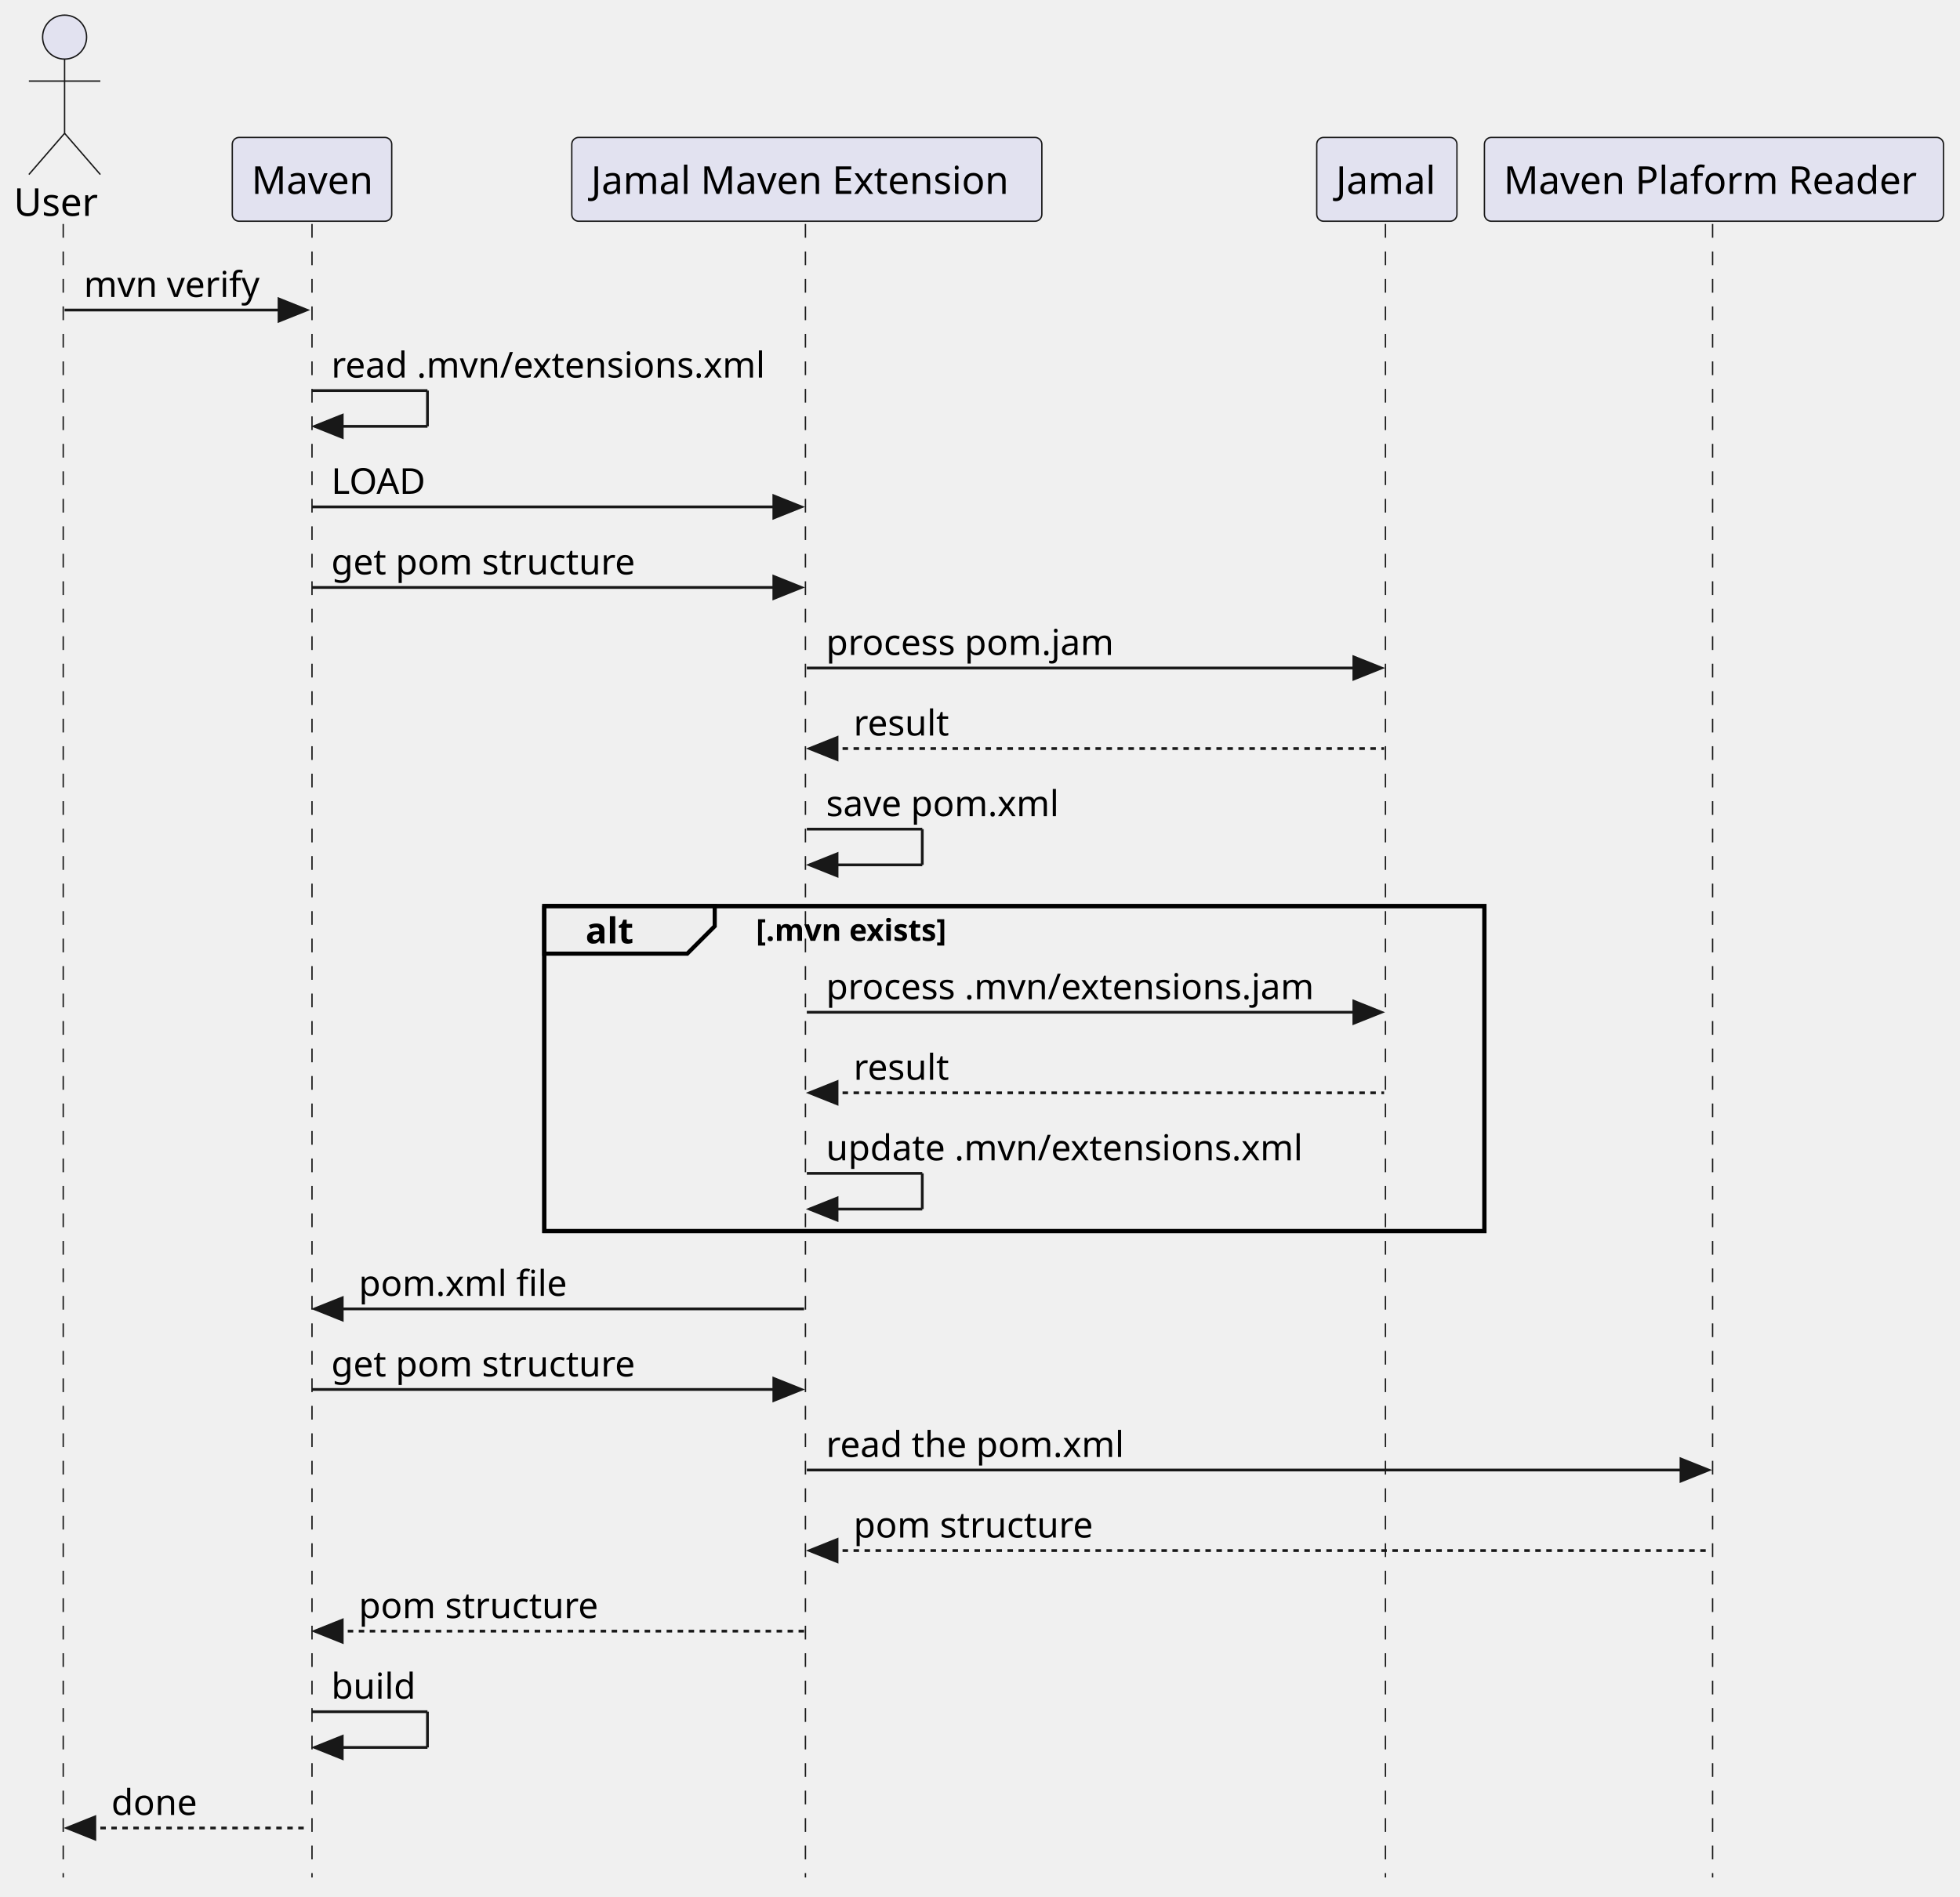
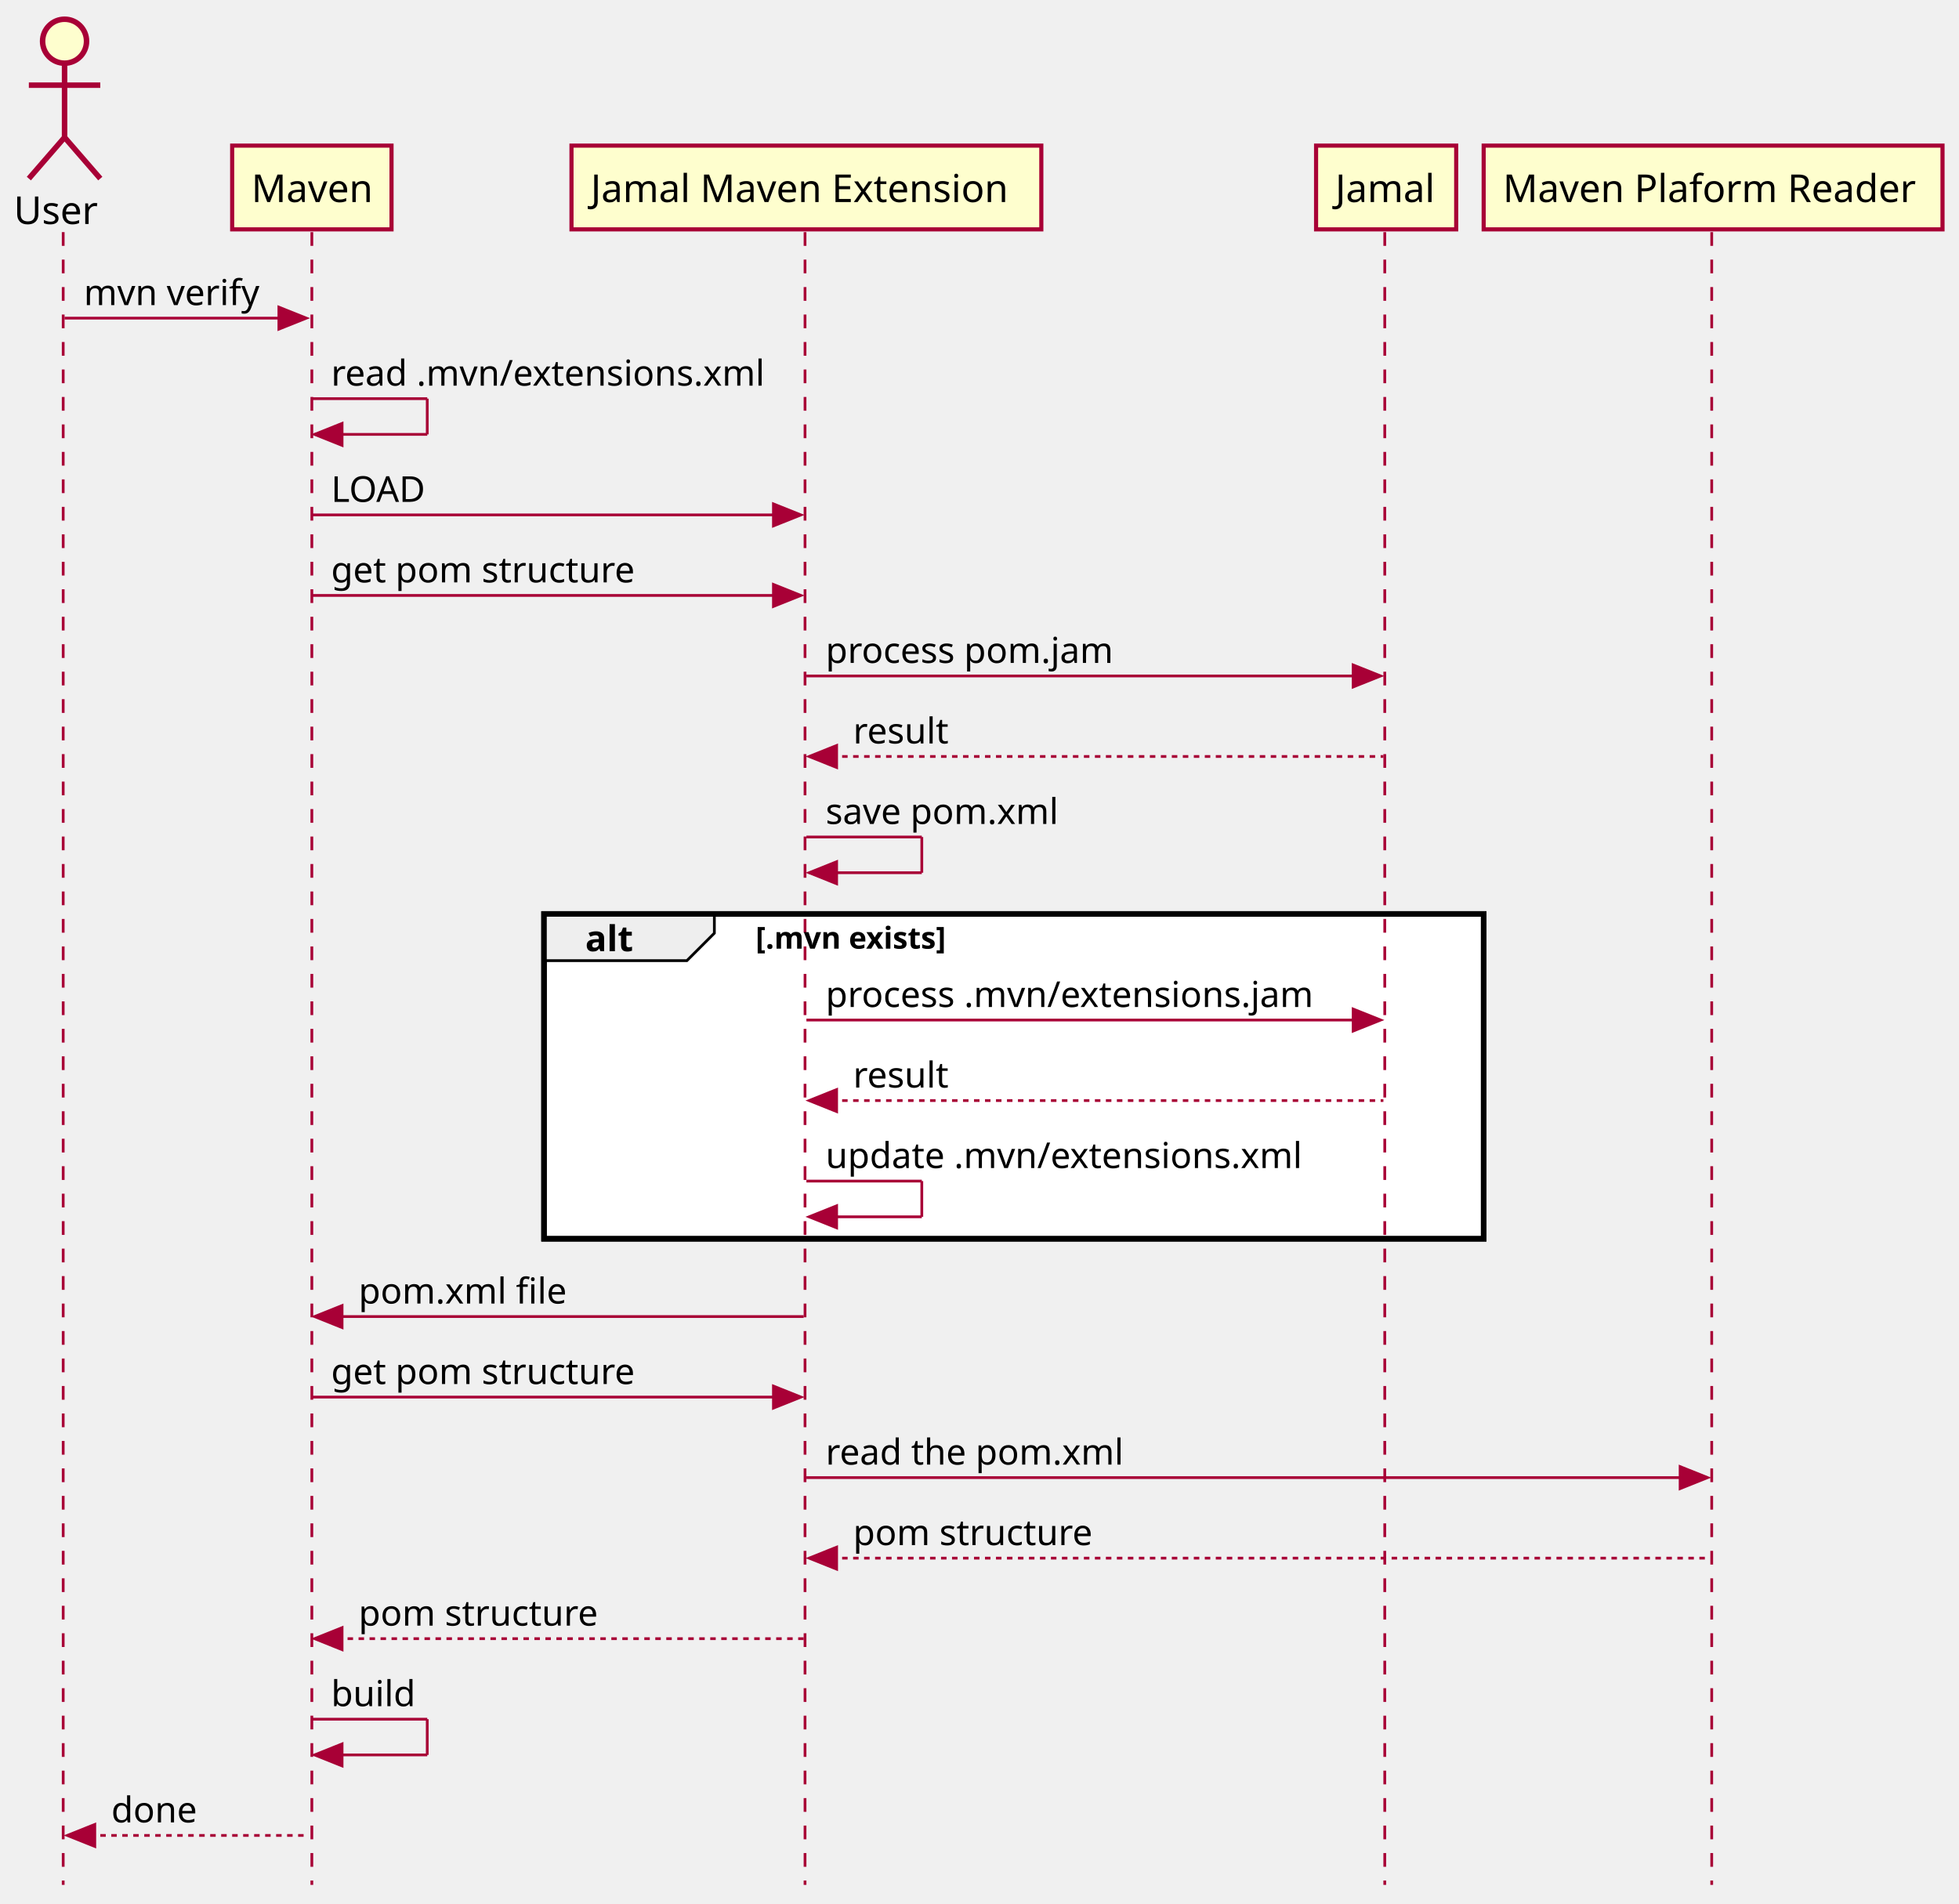
- <svg xmlns="http://www.w3.org/2000/svg" contentStyleType="text/css" height="690px" preserveAspectRatio="none" style="width:713px;height:690px;background:#FFFFFF;" version="1.1" viewBox="0 0 713 690" width="713px" zoomAndPan="magnify">
+ <svg xmlns="http://www.w3.org/2000/svg" contentScriptType="application/ecmascript" contentStyleType="text/css" height="693px" preserveAspectRatio="none" style="width:713px;height:693px;background:#FFFFFF;" version="1.1" viewBox="0 0 713 693" width="713px" zoomAndPan="magnify">
  <defs />
  <g>
-     <rect height="118.242" style="stroke:#000000;stroke-width:1.5;fill:none;" width="342" x="198" y="329.662" />
-     <line style="stroke:#181818;stroke-width:0.5;fill:none;stroke-dasharray:5.0,5.0;" x1="23" x2="23" y1="81.488" y2="683.078" />
-     <line style="stroke:#181818;stroke-width:0.5;fill:none;stroke-dasharray:5.0,5.0;" x1="113.5" x2="113.5" y1="81.488" y2="683.078" />
-     <line style="stroke:#181818;stroke-width:0.5;fill:none;stroke-dasharray:5.0,5.0;" x1="293" x2="293" y1="81.488" y2="683.078" />
-     <line style="stroke:#181818;stroke-width:0.5;fill:none;stroke-dasharray:5.0,5.0;" x1="504" x2="504" y1="81.488" y2="683.078" />
-     <line style="stroke:#181818;stroke-width:0.5;fill:none;stroke-dasharray:5.0,5.0;" x1="623" x2="623" y1="81.488" y2="683.078" />
-     <text fill="#000000" font-family="sans-serif" font-size="14" lengthAdjust="spacing" textLength="31" x="5" y="78.535">User</text>
-     <ellipse cx="23.5" cy="13.5" fill="#E2E2F0" rx="8" ry="8" style="stroke:#181818;stroke-width:0.5;" />
-     <path d="M23.5,21.5 L23.5,48.5 M10.5,29.5 L36.5,29.5 M23.5,48.5 L10.5,63.5 M23.5,48.5 L36.5,63.5 " fill="none" style="stroke:#181818;stroke-width:0.5;" />
-     <rect fill="#E2E2F0" height="30.488" rx="2.5" ry="2.5" style="stroke:#181818;stroke-width:0.5;" width="58" x="84.5" y="50" />
-     <text fill="#000000" font-family="sans-serif" font-size="14" lengthAdjust="spacing" textLength="44" x="91.5" y="70.535">Maven</text>
-     <rect fill="#E2E2F0" height="30.488" rx="2.5" ry="2.5" style="stroke:#181818;stroke-width:0.5;" width="171" x="208" y="50" />
-     <text fill="#000000" font-family="sans-serif" font-size="14" lengthAdjust="spacing" textLength="157" x="215" y="70.535">Jamal Maven Extension</text>
-     <rect fill="#E2E2F0" height="30.488" rx="2.5" ry="2.5" style="stroke:#181818;stroke-width:0.5;" width="51" x="479" y="50" />
-     <text fill="#000000" font-family="sans-serif" font-size="14" lengthAdjust="spacing" textLength="37" x="486" y="70.535">Jamal</text>
-     <rect fill="#E2E2F0" height="30.488" rx="2.5" ry="2.5" style="stroke:#181818;stroke-width:0.5;" width="167" x="540" y="50" />
-     <text fill="#000000" font-family="sans-serif" font-size="14" lengthAdjust="spacing" textLength="153" x="547" y="70.535">Maven Plaform Reader</text>
-     <polygon fill="#181818" points="101.5,108.799,111.5,112.799,101.5,116.799" style="stroke:#181818;stroke-width:1.0;" />
-     <line style="stroke:#181818;stroke-width:1.0;" x1="23.5" x2="107.5" y1="112.799" y2="112.799" />
-     <text fill="#000000" font-family="sans-serif" font-size="13" lengthAdjust="spacing" textLength="66" x="30.5" y="108.057">mvn verify</text>
-     <line style="stroke:#181818;stroke-width:1.0;" x1="113.5" x2="155.5" y1="142.109" y2="142.109" />
-     <line style="stroke:#181818;stroke-width:1.0;" x1="155.5" x2="155.5" y1="142.109" y2="155.109" />
-     <line style="stroke:#181818;stroke-width:1.0;" x1="114.5" x2="155.5" y1="155.109" y2="155.109" />
-     <polygon fill="#181818" points="124.5,151.109,114.5,155.109,124.5,159.109" style="stroke:#181818;stroke-width:1.0;" />
-     <text fill="#000000" font-family="sans-serif" font-size="13" lengthAdjust="spacing" textLength="166" x="120.5" y="137.367">read .mvn/extensions.xml</text>
-     <polygon fill="#181818" points="281.5,180.42,291.5,184.42,281.5,188.42" style="stroke:#181818;stroke-width:1.0;" />
-     <line style="stroke:#181818;stroke-width:1.0;" x1="113.5" x2="287.5" y1="184.42" y2="184.42" />
-     <text fill="#000000" font-family="sans-serif" font-size="13" lengthAdjust="spacing" textLength="36" x="120.5" y="179.678">LOAD</text>
-     <polygon fill="#181818" points="281.5,209.731,291.5,213.731,281.5,217.731" style="stroke:#181818;stroke-width:1.0;" />
-     <line style="stroke:#181818;stroke-width:1.0;" x1="113.5" x2="287.5" y1="213.731" y2="213.731" />
-     <text fill="#000000" font-family="sans-serif" font-size="13" lengthAdjust="spacing" textLength="113" x="120.5" y="208.988">get pom structure</text>
-     <polygon fill="#181818" points="492.5,239.041,502.5,243.041,492.5,247.041" style="stroke:#181818;stroke-width:1.0;" />
-     <line style="stroke:#181818;stroke-width:1.0;" x1="293.5" x2="498.5" y1="243.041" y2="243.041" />
-     <text fill="#000000" font-family="sans-serif" font-size="13" lengthAdjust="spacing" textLength="108" x="300.5" y="238.299">process pom.jam</text>
-     <polygon fill="#181818" points="304.5,268.352,294.5,272.352,304.5,276.352" style="stroke:#181818;stroke-width:1.0;" />
-     <line style="stroke:#181818;stroke-width:1.0;stroke-dasharray:2.0,2.0;" x1="298.5" x2="503.5" y1="272.352" y2="272.352" />
-     <text fill="#000000" font-family="sans-serif" font-size="13" lengthAdjust="spacing" textLength="36" x="310.5" y="267.609">result</text>
-     <line style="stroke:#181818;stroke-width:1.0;" x1="293.5" x2="335.5" y1="301.662" y2="301.662" />
-     <line style="stroke:#181818;stroke-width:1.0;" x1="335.5" x2="335.5" y1="301.662" y2="314.662" />
-     <line style="stroke:#181818;stroke-width:1.0;" x1="294.5" x2="335.5" y1="314.662" y2="314.662" />
-     <polygon fill="#181818" points="304.5,310.662,294.5,314.662,304.5,318.662" style="stroke:#181818;stroke-width:1.0;" />
-     <text fill="#000000" font-family="sans-serif" font-size="13" lengthAdjust="spacing" textLength="88" x="300.5" y="296.92">save pom.xml</text>
-     <path d="M198,329.662 L260,329.662 L260,336.973 L250,346.973 L198,346.973 L198,329.662 " fill="#EEEEEE" style="stroke:#000000;stroke-width:1.5;" />
-     <rect fill="none" height="118.242" style="stroke:#000000;stroke-width:1.5;" width="342" x="198" y="329.662" />
-     <text fill="#000000" font-family="sans-serif" font-size="13" font-weight="bold" lengthAdjust="spacing" textLength="17" x="213" y="343.231">alt</text>
-     <text fill="#000000" font-family="sans-serif" font-size="11" font-weight="bold" lengthAdjust="spacing" textLength="72" x="275" y="342.297">[.mvn exists]</text>
-     <polygon fill="#181818" points="492.5,364.283,502.5,368.283,492.5,372.283" style="stroke:#181818;stroke-width:1.0;" />
-     <line style="stroke:#181818;stroke-width:1.0;" x1="293.5" x2="498.5" y1="368.283" y2="368.283" />
-     <text fill="#000000" font-family="sans-serif" font-size="13" lengthAdjust="spacing" textLength="187" x="300.5" y="363.541">process .mvn/extensions.jam</text>
-     <polygon fill="#181818" points="304.5,393.594,294.5,397.594,304.5,401.594" style="stroke:#181818;stroke-width:1.0;" />
-     <line style="stroke:#181818;stroke-width:1.0;stroke-dasharray:2.0,2.0;" x1="298.5" x2="503.5" y1="397.594" y2="397.594" />
-     <text fill="#000000" font-family="sans-serif" font-size="13" lengthAdjust="spacing" textLength="36" x="310.5" y="392.852">result</text>
-     <line style="stroke:#181818;stroke-width:1.0;" x1="293.5" x2="335.5" y1="426.904" y2="426.904" />
-     <line style="stroke:#181818;stroke-width:1.0;" x1="335.5" x2="335.5" y1="426.904" y2="439.904" />
-     <line style="stroke:#181818;stroke-width:1.0;" x1="294.5" x2="335.5" y1="439.904" y2="439.904" />
-     <polygon fill="#181818" points="304.5,435.904,294.5,439.904,304.5,443.904" style="stroke:#181818;stroke-width:1.0;" />
-     <text fill="#000000" font-family="sans-serif" font-size="13" lengthAdjust="spacing" textLength="182" x="300.5" y="422.162">update .mvn/extensions.xml</text>
-     <polygon fill="#181818" points="124.5,472.215,114.5,476.215,124.5,480.215" style="stroke:#181818;stroke-width:1.0;" />
-     <line style="stroke:#181818;stroke-width:1.0;" x1="118.5" x2="292.5" y1="476.215" y2="476.215" />
-     <text fill="#000000" font-family="sans-serif" font-size="13" lengthAdjust="spacing" textLength="80" x="130.5" y="471.473">pom.xml file</text>
-     <polygon fill="#181818" points="281.5,501.525,291.5,505.525,281.5,509.525" style="stroke:#181818;stroke-width:1.0;" />
-     <line style="stroke:#181818;stroke-width:1.0;" x1="113.5" x2="287.5" y1="505.525" y2="505.525" />
-     <text fill="#000000" font-family="sans-serif" font-size="13" lengthAdjust="spacing" textLength="113" x="120.5" y="500.783">get pom structure</text>
-     <polygon fill="#181818" points="611.5,530.836,621.5,534.836,611.5,538.836" style="stroke:#181818;stroke-width:1.0;" />
-     <line style="stroke:#181818;stroke-width:1.0;" x1="293.5" x2="617.5" y1="534.836" y2="534.836" />
-     <text fill="#000000" font-family="sans-serif" font-size="13" lengthAdjust="spacing" textLength="111" x="300.5" y="530.094">read the pom.xml</text>
-     <polygon fill="#181818" points="304.5,560.146,294.5,564.146,304.5,568.146" style="stroke:#181818;stroke-width:1.0;" />
-     <line style="stroke:#181818;stroke-width:1.0;stroke-dasharray:2.0,2.0;" x1="298.5" x2="622.5" y1="564.146" y2="564.146" />
-     <text fill="#000000" font-family="sans-serif" font-size="13" lengthAdjust="spacing" textLength="89" x="310.5" y="559.404">pom structure</text>
-     <polygon fill="#181818" points="124.5,589.457,114.5,593.457,124.5,597.457" style="stroke:#181818;stroke-width:1.0;" />
-     <line style="stroke:#181818;stroke-width:1.0;stroke-dasharray:2.0,2.0;" x1="118.5" x2="292.5" y1="593.457" y2="593.457" />
-     <text fill="#000000" font-family="sans-serif" font-size="13" lengthAdjust="spacing" textLength="89" x="130.5" y="588.715">pom structure</text>
-     <line style="stroke:#181818;stroke-width:1.0;" x1="113.5" x2="155.5" y1="622.768" y2="622.768" />
-     <line style="stroke:#181818;stroke-width:1.0;" x1="155.5" x2="155.5" y1="622.768" y2="635.768" />
-     <line style="stroke:#181818;stroke-width:1.0;" x1="114.5" x2="155.5" y1="635.768" y2="635.768" />
-     <polygon fill="#181818" points="124.5,631.768,114.5,635.768,124.5,639.768" style="stroke:#181818;stroke-width:1.0;" />
-     <text fill="#000000" font-family="sans-serif" font-size="13" lengthAdjust="spacing" textLength="32" x="120.5" y="618.025">build</text>
-     <polygon fill="#181818" points="34.5,661.078,24.5,665.078,34.5,669.078" style="stroke:#181818;stroke-width:1.0;" />
-     <line style="stroke:#181818;stroke-width:1.0;stroke-dasharray:2.0,2.0;" x1="28.5" x2="112.5" y1="665.078" y2="665.078" />
-     <text fill="#000000" font-family="sans-serif" font-size="13" lengthAdjust="spacing" textLength="31" x="40.5" y="660.336">done</text>
+     <rect fill="#FFFFFF" height="118.242" style="stroke:#000000;stroke-width:2.0;" width="342" x="198" y="332.662" />
+     <line style="stroke:#A80036;stroke-width:1.0;stroke-dasharray:5.0,5.0;" x1="23" x2="23" y1="84.488" y2="686.078" />
+     <line style="stroke:#A80036;stroke-width:1.0;stroke-dasharray:5.0,5.0;" x1="113.5" x2="113.5" y1="84.488" y2="686.078" />
+     <line style="stroke:#A80036;stroke-width:1.0;stroke-dasharray:5.0,5.0;" x1="293" x2="293" y1="84.488" y2="686.078" />
+     <line style="stroke:#A80036;stroke-width:1.0;stroke-dasharray:5.0,5.0;" x1="504" x2="504" y1="84.488" y2="686.078" />
+     <line style="stroke:#A80036;stroke-width:1.0;stroke-dasharray:5.0,5.0;" x1="623" x2="623" y1="84.488" y2="686.078" />
+     <text fill="#000000" font-family="sans-serif" font-size="14" lengthAdjust="spacing" textLength="31" x="5" y="81.535">User</text>
+     <ellipse cx="23.5" cy="15" fill="#FEFECE" rx="8" ry="8" style="stroke:#A80036;stroke-width:2.0;" />
+     <path d="M23.5,23 L23.5,50 M10.5,31 L36.5,31 M23.5,50 L10.5,65 M23.5,50 L36.5,65 " fill="none" style="stroke:#A80036;stroke-width:2.0;" />
+     <rect fill="#FEFECE" height="30.488" style="stroke:#A80036;stroke-width:1.5;" width="58" x="84.5" y="53" />
+     <text fill="#000000" font-family="sans-serif" font-size="14" lengthAdjust="spacing" textLength="44" x="91.5" y="73.535">Maven</text>
+     <rect fill="#FEFECE" height="30.488" style="stroke:#A80036;stroke-width:1.5;" width="171" x="208" y="53" />
+     <text fill="#000000" font-family="sans-serif" font-size="14" lengthAdjust="spacing" textLength="157" x="215" y="73.535">Jamal Maven Extension</text>
+     <rect fill="#FEFECE" height="30.488" style="stroke:#A80036;stroke-width:1.5;" width="51" x="479" y="53" />
+     <text fill="#000000" font-family="sans-serif" font-size="14" lengthAdjust="spacing" textLength="37" x="486" y="73.535">Jamal</text>
+     <rect fill="#FEFECE" height="30.488" style="stroke:#A80036;stroke-width:1.5;" width="167" x="540" y="53" />
+     <text fill="#000000" font-family="sans-serif" font-size="14" lengthAdjust="spacing" textLength="153" x="547" y="73.535">Maven Plaform Reader</text>
+     <polygon fill="#A80036" points="101.5,111.799,111.5,115.799,101.5,119.799" style="stroke:#A80036;stroke-width:1.0;" />
+     <line style="stroke:#A80036;stroke-width:1.0;" x1="23.5" x2="107.5" y1="115.799" y2="115.799" />
+     <text fill="#000000" font-family="sans-serif" font-size="13" lengthAdjust="spacing" textLength="66" x="30.5" y="111.057">mvn verify</text>
+     <line style="stroke:#A80036;stroke-width:1.0;" x1="113.5" x2="155.5" y1="145.109" y2="145.109" />
+     <line style="stroke:#A80036;stroke-width:1.0;" x1="155.5" x2="155.5" y1="145.109" y2="158.109" />
+     <line style="stroke:#A80036;stroke-width:1.0;" x1="114.5" x2="155.5" y1="158.109" y2="158.109" />
+     <polygon fill="#A80036" points="124.5,154.109,114.5,158.109,124.5,162.109" style="stroke:#A80036;stroke-width:1.0;" />
+     <text fill="#000000" font-family="sans-serif" font-size="13" lengthAdjust="spacing" textLength="166" x="120.5" y="140.367">read .mvn/extensions.xml</text>
+     <polygon fill="#A80036" points="281.5,183.42,291.5,187.42,281.5,191.42" style="stroke:#A80036;stroke-width:1.0;" />
+     <line style="stroke:#A80036;stroke-width:1.0;" x1="113.5" x2="287.5" y1="187.42" y2="187.42" />
+     <text fill="#000000" font-family="sans-serif" font-size="13" lengthAdjust="spacing" textLength="36" x="120.5" y="182.678">LOAD</text>
+     <polygon fill="#A80036" points="281.5,212.731,291.5,216.731,281.5,220.731" style="stroke:#A80036;stroke-width:1.0;" />
+     <line style="stroke:#A80036;stroke-width:1.0;" x1="113.5" x2="287.5" y1="216.731" y2="216.731" />
+     <text fill="#000000" font-family="sans-serif" font-size="13" lengthAdjust="spacing" textLength="113" x="120.5" y="211.988">get pom structure</text>
+     <polygon fill="#A80036" points="492.5,242.041,502.5,246.041,492.5,250.041" style="stroke:#A80036;stroke-width:1.0;" />
+     <line style="stroke:#A80036;stroke-width:1.0;" x1="293.5" x2="498.5" y1="246.041" y2="246.041" />
+     <text fill="#000000" font-family="sans-serif" font-size="13" lengthAdjust="spacing" textLength="108" x="300.5" y="241.299">process pom.jam</text>
+     <polygon fill="#A80036" points="304.5,271.352,294.5,275.352,304.5,279.352" style="stroke:#A80036;stroke-width:1.0;" />
+     <line style="stroke:#A80036;stroke-width:1.0;stroke-dasharray:2.0,2.0;" x1="298.5" x2="503.5" y1="275.352" y2="275.352" />
+     <text fill="#000000" font-family="sans-serif" font-size="13" lengthAdjust="spacing" textLength="36" x="310.5" y="270.609">result</text>
+     <line style="stroke:#A80036;stroke-width:1.0;" x1="293.5" x2="335.5" y1="304.662" y2="304.662" />
+     <line style="stroke:#A80036;stroke-width:1.0;" x1="335.5" x2="335.5" y1="304.662" y2="317.662" />
+     <line style="stroke:#A80036;stroke-width:1.0;" x1="294.5" x2="335.5" y1="317.662" y2="317.662" />
+     <polygon fill="#A80036" points="304.5,313.662,294.5,317.662,304.5,321.662" style="stroke:#A80036;stroke-width:1.0;" />
+     <text fill="#000000" font-family="sans-serif" font-size="13" lengthAdjust="spacing" textLength="88" x="300.5" y="299.92">save pom.xml</text>
+     <path d="M198,332.662 L260,332.662 L260,339.662 L250,349.662 L198,349.662 L198,332.662 " fill="#EEEEEE" style="stroke:#000000;stroke-width:1.0;" />
+     <rect fill="none" height="118.242" style="stroke:#000000;stroke-width:2.0;" width="342" x="198" y="332.662" />
+     <text fill="#000000" font-family="sans-serif" font-size="13" font-weight="bold" lengthAdjust="spacing" textLength="17" x="213" y="346.231">alt</text>
+     <text fill="#000000" font-family="sans-serif" font-size="11" font-weight="bold" lengthAdjust="spacing" textLength="72" x="275" y="345.297">[.mvn exists]</text>
+     <polygon fill="#A80036" points="492.5,367.283,502.5,371.283,492.5,375.283" style="stroke:#A80036;stroke-width:1.0;" />
+     <line style="stroke:#A80036;stroke-width:1.0;" x1="293.5" x2="498.5" y1="371.283" y2="371.283" />
+     <text fill="#000000" font-family="sans-serif" font-size="13" lengthAdjust="spacing" textLength="187" x="300.5" y="366.541">process .mvn/extensions.jam</text>
+     <polygon fill="#A80036" points="304.5,396.594,294.5,400.594,304.5,404.594" style="stroke:#A80036;stroke-width:1.0;" />
+     <line style="stroke:#A80036;stroke-width:1.0;stroke-dasharray:2.0,2.0;" x1="298.5" x2="503.5" y1="400.594" y2="400.594" />
+     <text fill="#000000" font-family="sans-serif" font-size="13" lengthAdjust="spacing" textLength="36" x="310.5" y="395.852">result</text>
+     <line style="stroke:#A80036;stroke-width:1.0;" x1="293.5" x2="335.5" y1="429.904" y2="429.904" />
+     <line style="stroke:#A80036;stroke-width:1.0;" x1="335.5" x2="335.5" y1="429.904" y2="442.904" />
+     <line style="stroke:#A80036;stroke-width:1.0;" x1="294.5" x2="335.5" y1="442.904" y2="442.904" />
+     <polygon fill="#A80036" points="304.5,438.904,294.5,442.904,304.5,446.904" style="stroke:#A80036;stroke-width:1.0;" />
+     <text fill="#000000" font-family="sans-serif" font-size="13" lengthAdjust="spacing" textLength="182" x="300.5" y="425.162">update .mvn/extensions.xml</text>
+     <polygon fill="#A80036" points="124.5,475.215,114.5,479.215,124.5,483.215" style="stroke:#A80036;stroke-width:1.0;" />
+     <line style="stroke:#A80036;stroke-width:1.0;" x1="118.5" x2="292.5" y1="479.215" y2="479.215" />
+     <text fill="#000000" font-family="sans-serif" font-size="13" lengthAdjust="spacing" textLength="80" x="130.5" y="474.473">pom.xml file</text>
+     <polygon fill="#A80036" points="281.5,504.525,291.5,508.525,281.5,512.525" style="stroke:#A80036;stroke-width:1.0;" />
+     <line style="stroke:#A80036;stroke-width:1.0;" x1="113.5" x2="287.5" y1="508.525" y2="508.525" />
+     <text fill="#000000" font-family="sans-serif" font-size="13" lengthAdjust="spacing" textLength="113" x="120.5" y="503.783">get pom structure</text>
+     <polygon fill="#A80036" points="611.5,533.836,621.5,537.836,611.5,541.836" style="stroke:#A80036;stroke-width:1.0;" />
+     <line style="stroke:#A80036;stroke-width:1.0;" x1="293.5" x2="617.5" y1="537.836" y2="537.836" />
+     <text fill="#000000" font-family="sans-serif" font-size="13" lengthAdjust="spacing" textLength="111" x="300.5" y="533.094">read the pom.xml</text>
+     <polygon fill="#A80036" points="304.5,563.146,294.5,567.146,304.5,571.146" style="stroke:#A80036;stroke-width:1.0;" />
+     <line style="stroke:#A80036;stroke-width:1.0;stroke-dasharray:2.0,2.0;" x1="298.5" x2="622.5" y1="567.146" y2="567.146" />
+     <text fill="#000000" font-family="sans-serif" font-size="13" lengthAdjust="spacing" textLength="89" x="310.5" y="562.404">pom structure</text>
+     <polygon fill="#A80036" points="124.5,592.457,114.5,596.457,124.5,600.457" style="stroke:#A80036;stroke-width:1.0;" />
+     <line style="stroke:#A80036;stroke-width:1.0;stroke-dasharray:2.0,2.0;" x1="118.5" x2="292.5" y1="596.457" y2="596.457" />
+     <text fill="#000000" font-family="sans-serif" font-size="13" lengthAdjust="spacing" textLength="89" x="130.5" y="591.715">pom structure</text>
+     <line style="stroke:#A80036;stroke-width:1.0;" x1="113.5" x2="155.5" y1="625.768" y2="625.768" />
+     <line style="stroke:#A80036;stroke-width:1.0;" x1="155.5" x2="155.5" y1="625.768" y2="638.768" />
+     <line style="stroke:#A80036;stroke-width:1.0;" x1="114.5" x2="155.5" y1="638.768" y2="638.768" />
+     <polygon fill="#A80036" points="124.5,634.768,114.5,638.768,124.5,642.768" style="stroke:#A80036;stroke-width:1.0;" />
+     <text fill="#000000" font-family="sans-serif" font-size="13" lengthAdjust="spacing" textLength="32" x="120.5" y="621.025">build</text>
+     <polygon fill="#A80036" points="34.5,664.078,24.5,668.078,34.5,672.078" style="stroke:#A80036;stroke-width:1.0;" />
+     <line style="stroke:#A80036;stroke-width:1.0;stroke-dasharray:2.0,2.0;" x1="28.5" x2="112.5" y1="668.078" y2="668.078" />
+     <text fill="#000000" font-family="sans-serif" font-size="13" lengthAdjust="spacing" textLength="31" x="40.5" y="663.336">done</text>
  </g>
</svg>
